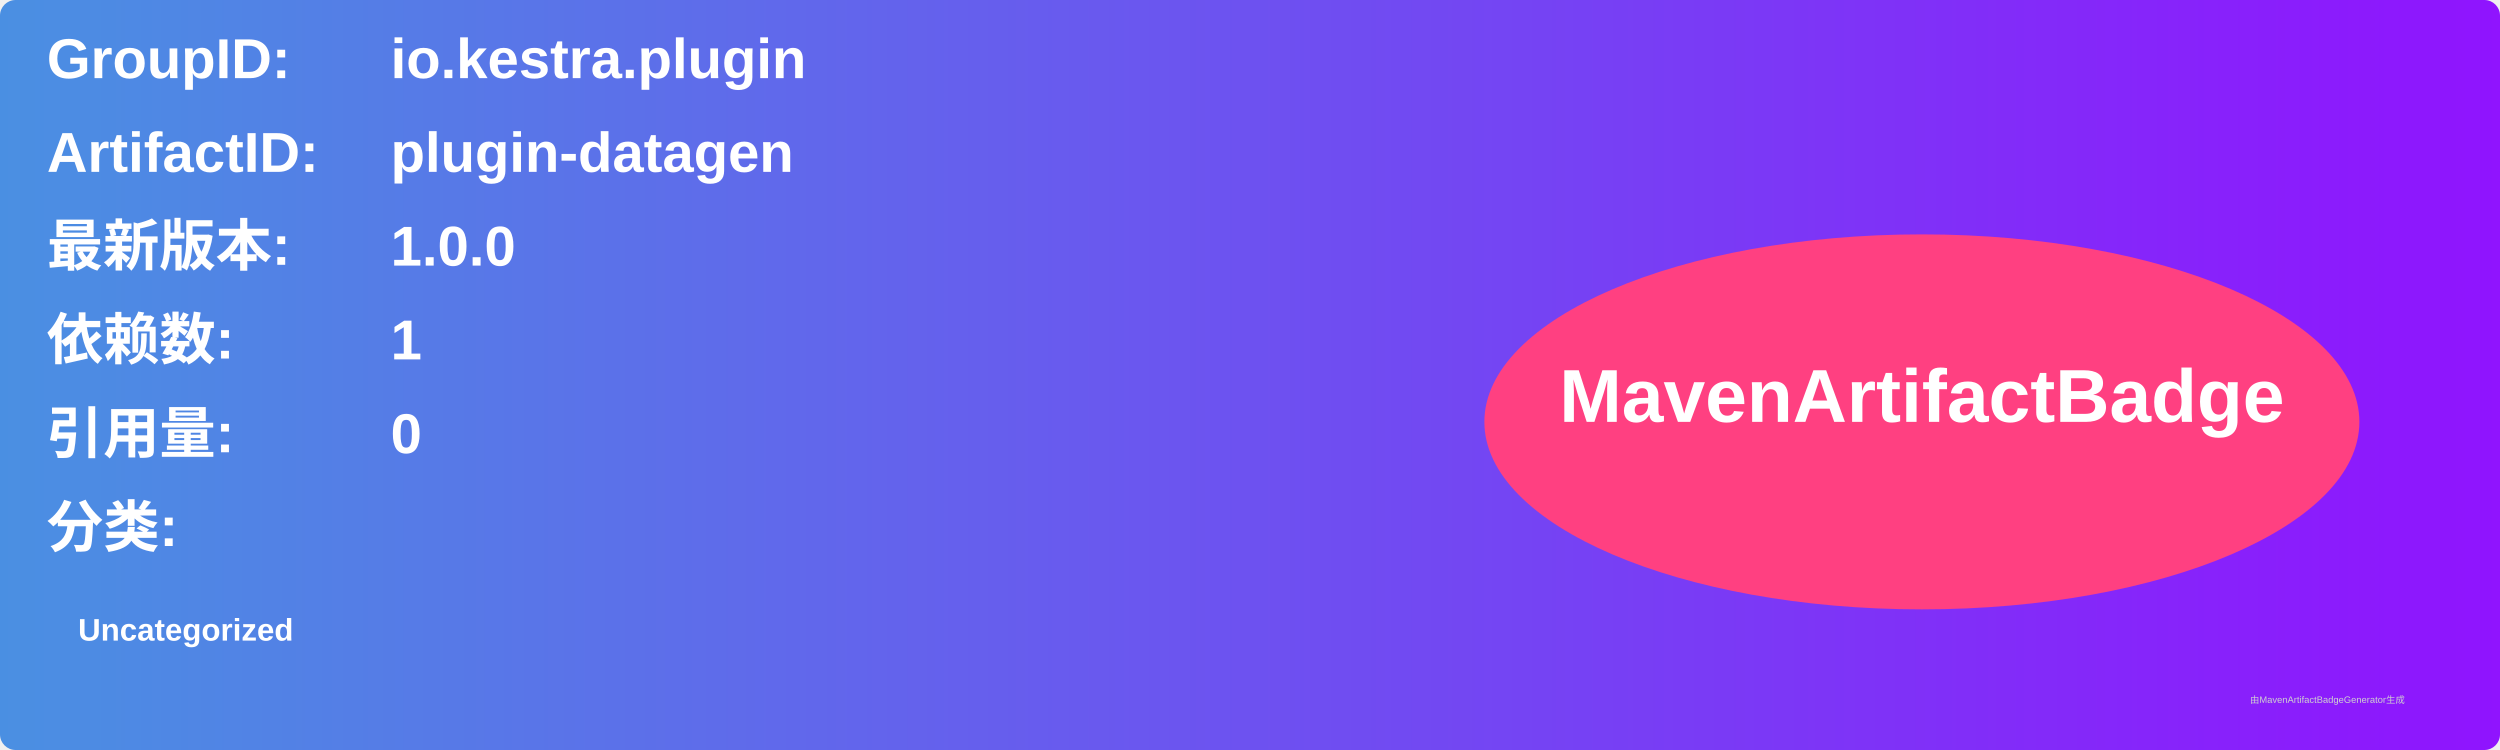
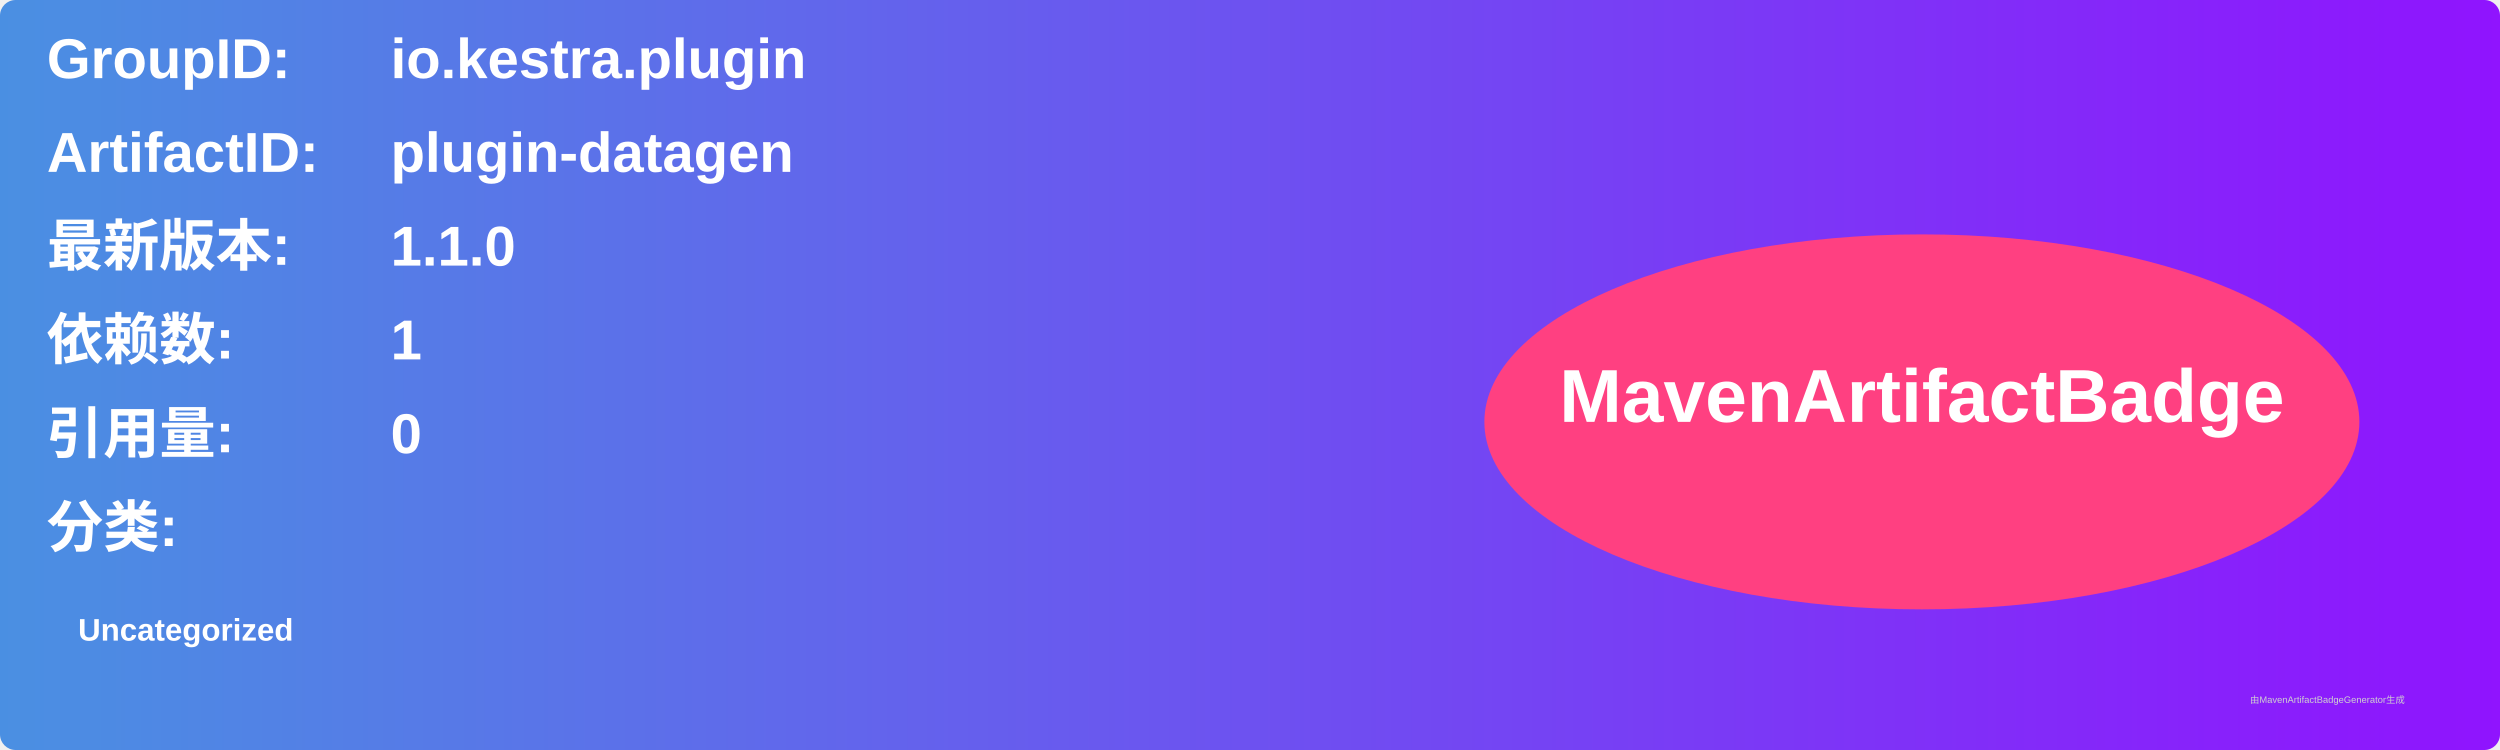
<svg xmlns="http://www.w3.org/2000/svg" width="800" height="240" viewBox="0 0 800 240">
  <linearGradient id="grad" x1="0%" y1="0%" x2="100%" y2="0%">
    <stop offset="0%" stop-color="#4a90e2" />
    <stop offset="100%" stop-color="#9013fe" />
  </linearGradient>
  <rect width="100%" height="100%" rx="5" ry="5" fill="url(#grad)" />
  <g transform="translate(15, 15)">
    <text x="0" y="10" font-family="Arial" font-size="18" fill="white" font-weight="bold" width="260">GroupID:</text>
    <text x="110" y="10" font-family="Arial" font-size="18" fill="white" font-weight="bold" width="460">io.kestra.plugin</text>
    <text x="0" y="40" font-family="Arial" font-size="18" fill="white" font-weight="bold" width="260">ArtifactID:</text>
    <text x="110" y="40" font-family="Arial" font-size="18" fill="white" font-weight="bold" width="460">plugin-datagen</text>
    <text x="0" y="70" font-family="Arial" font-size="18" fill="white" font-weight="bold">最新版本:</text>
    <text x="110" y="70" font-family="Arial" font-size="18" fill="white" font-weight="bold">
-       <tspan font-weight="bold">1.0.0</tspan>
+       <tspan font-weight="bold">1.1.0</tspan>
    </text>
    <text x="0" y="100" font-family="Arial" font-size="18" fill="white" font-weight="bold">依赖数: </text>
    <text x="110" y="100" font-family="Arial" font-size="18" fill="white">
      <tspan font-weight="bold">1</tspan>
    </text>
    <text x="0" y="130" font-family="Arial" font-size="18" fill="white" font-weight="bold">引用量: </text>
    <text x="110" y="130" font-family="Arial" font-size="18" fill="white">
      <tspan font-weight="bold">0</tspan>
    </text>
    <text x="0" y="160" font-family="Arial" font-size="18" fill="white" font-weight="bold">分类:</text>
    <text x="10" y="190" font-family="Arial" font-size="10" fill="white">
      <tspan font-weight="bold">Uncategorized</tspan>
    </text>
    <ellipse cx="600" cy="120" rx="140" ry="60" fill="#ff4081" />
    <text x="600" y="120" text-anchor="middle" font-family="Arial" font-size="24" fill="white" font-weight="bold">MavenArtifactBadge</text>
  </g>
  <text x="720" y="225" font-family="Arial" font-size="3" fill="#d0d0d0">由MavenArtifactBadgeGenerator生成</text>
</svg>
